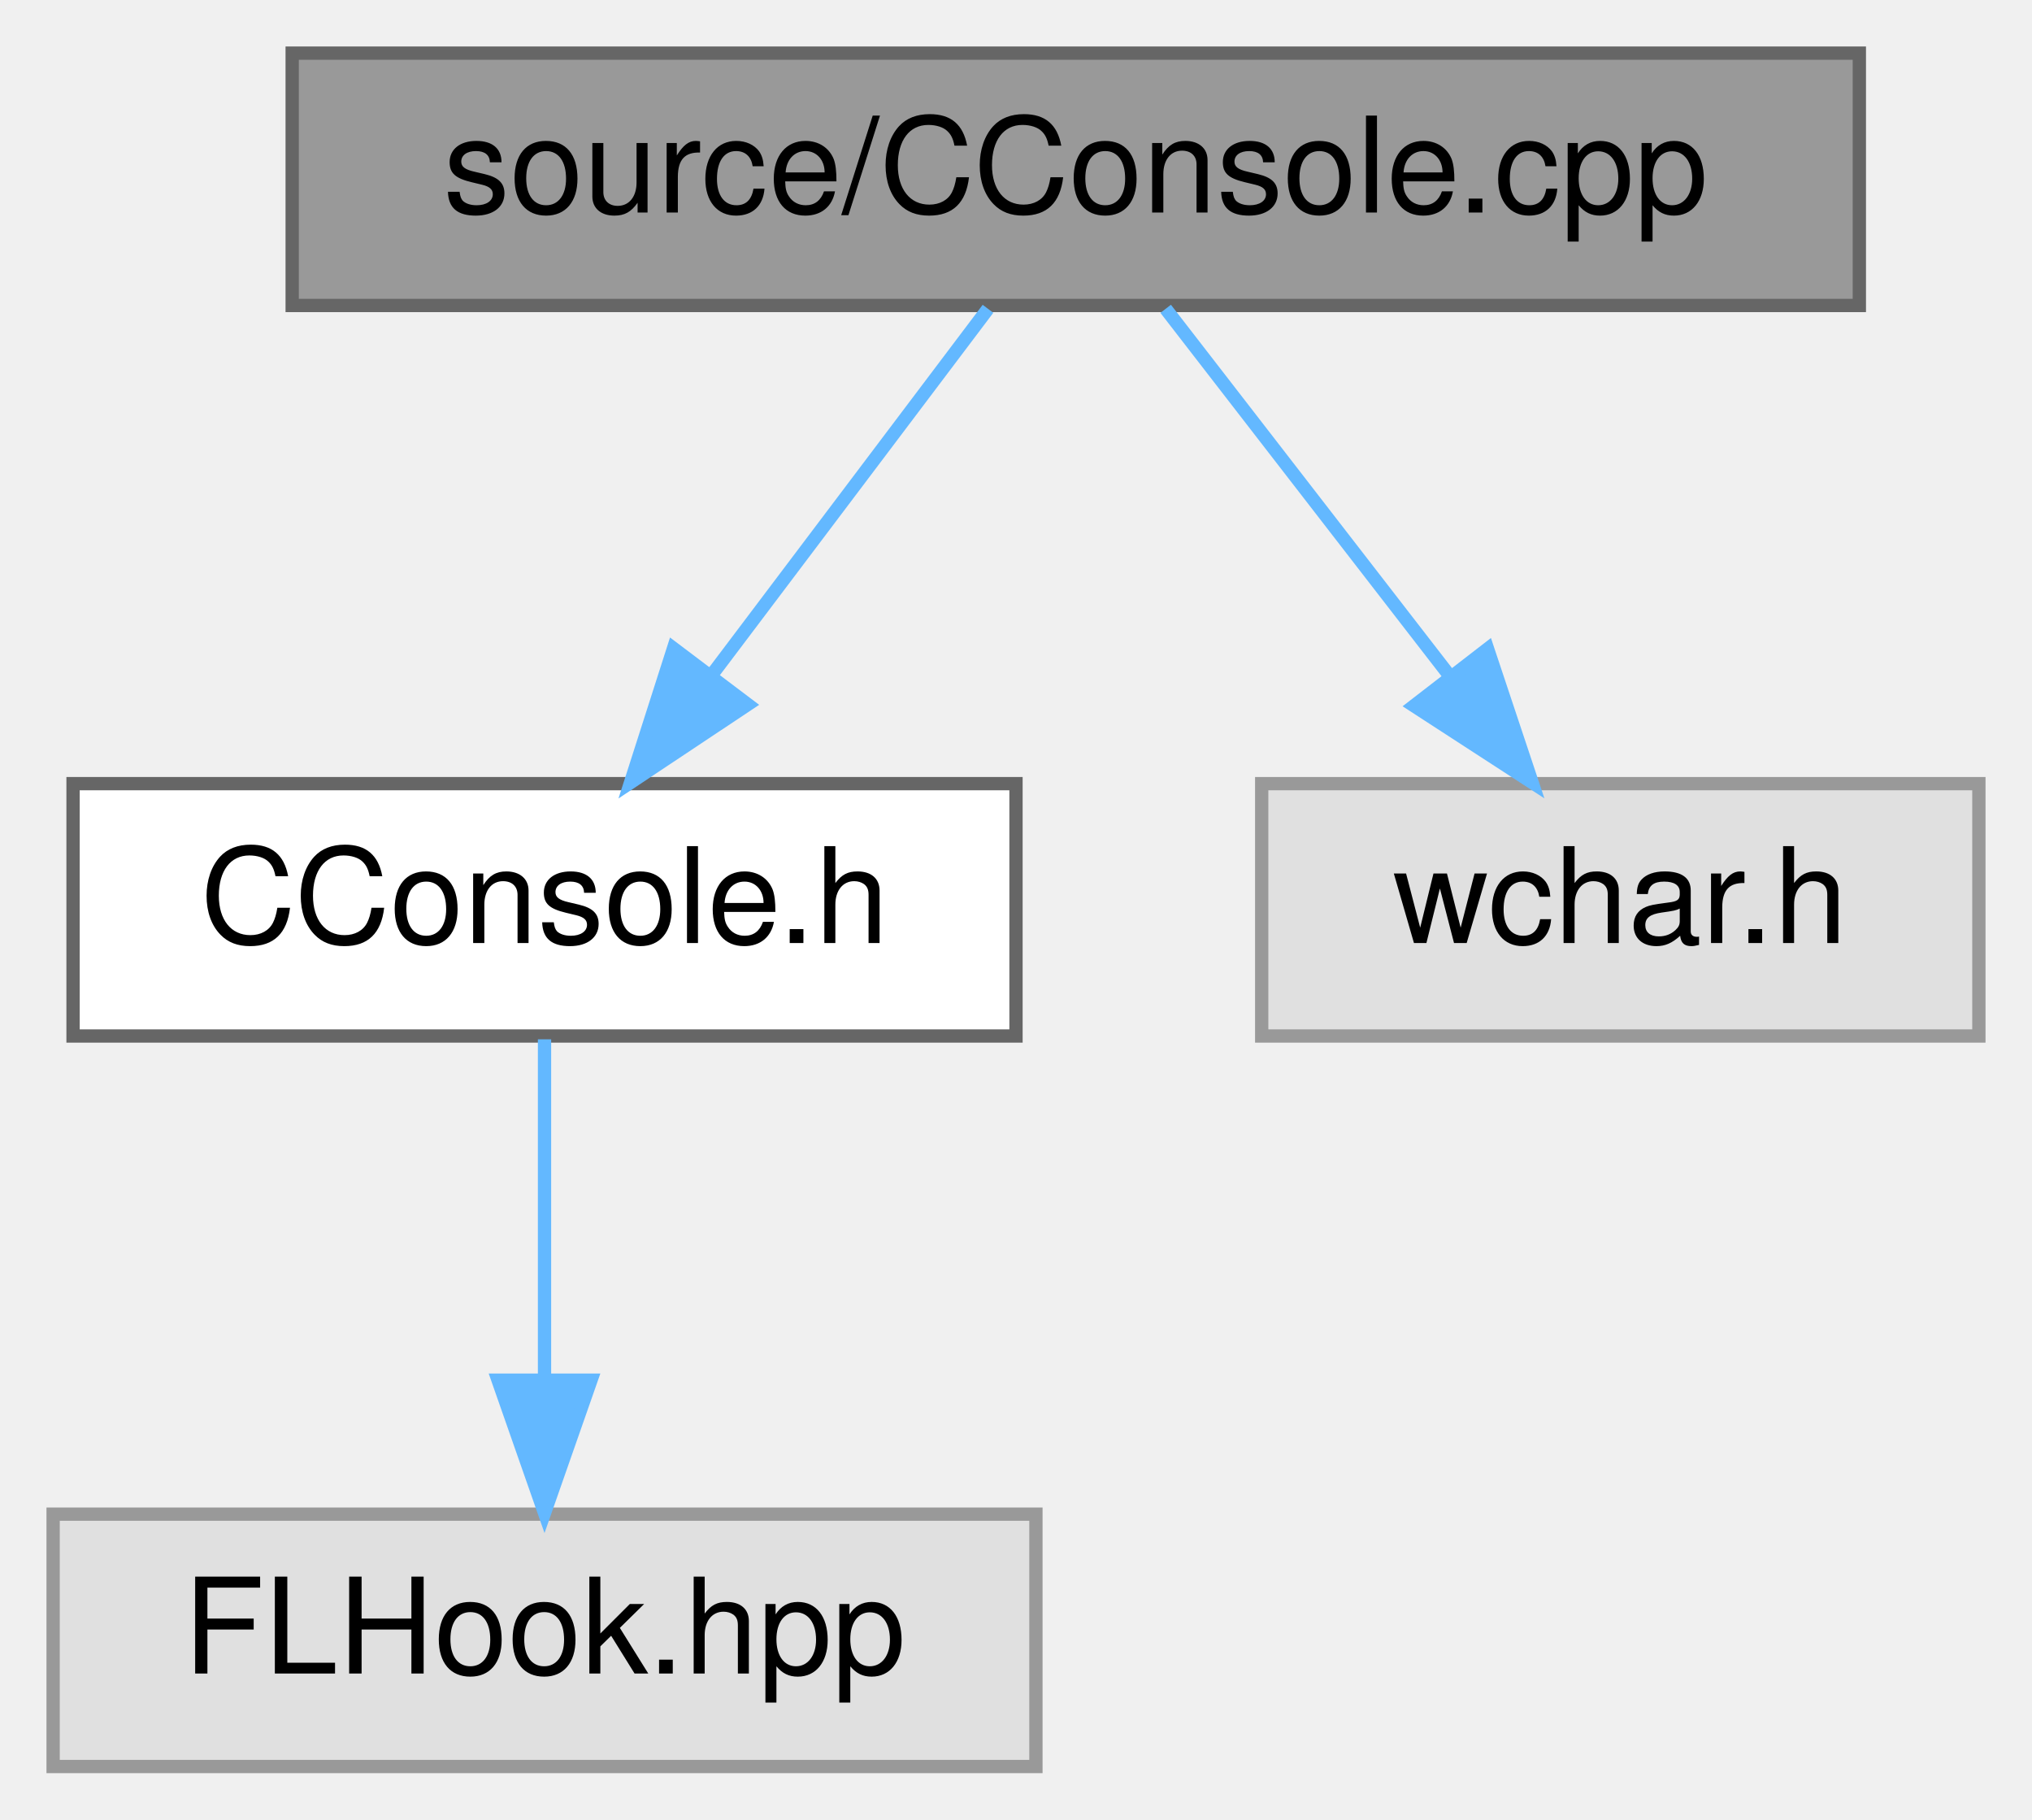
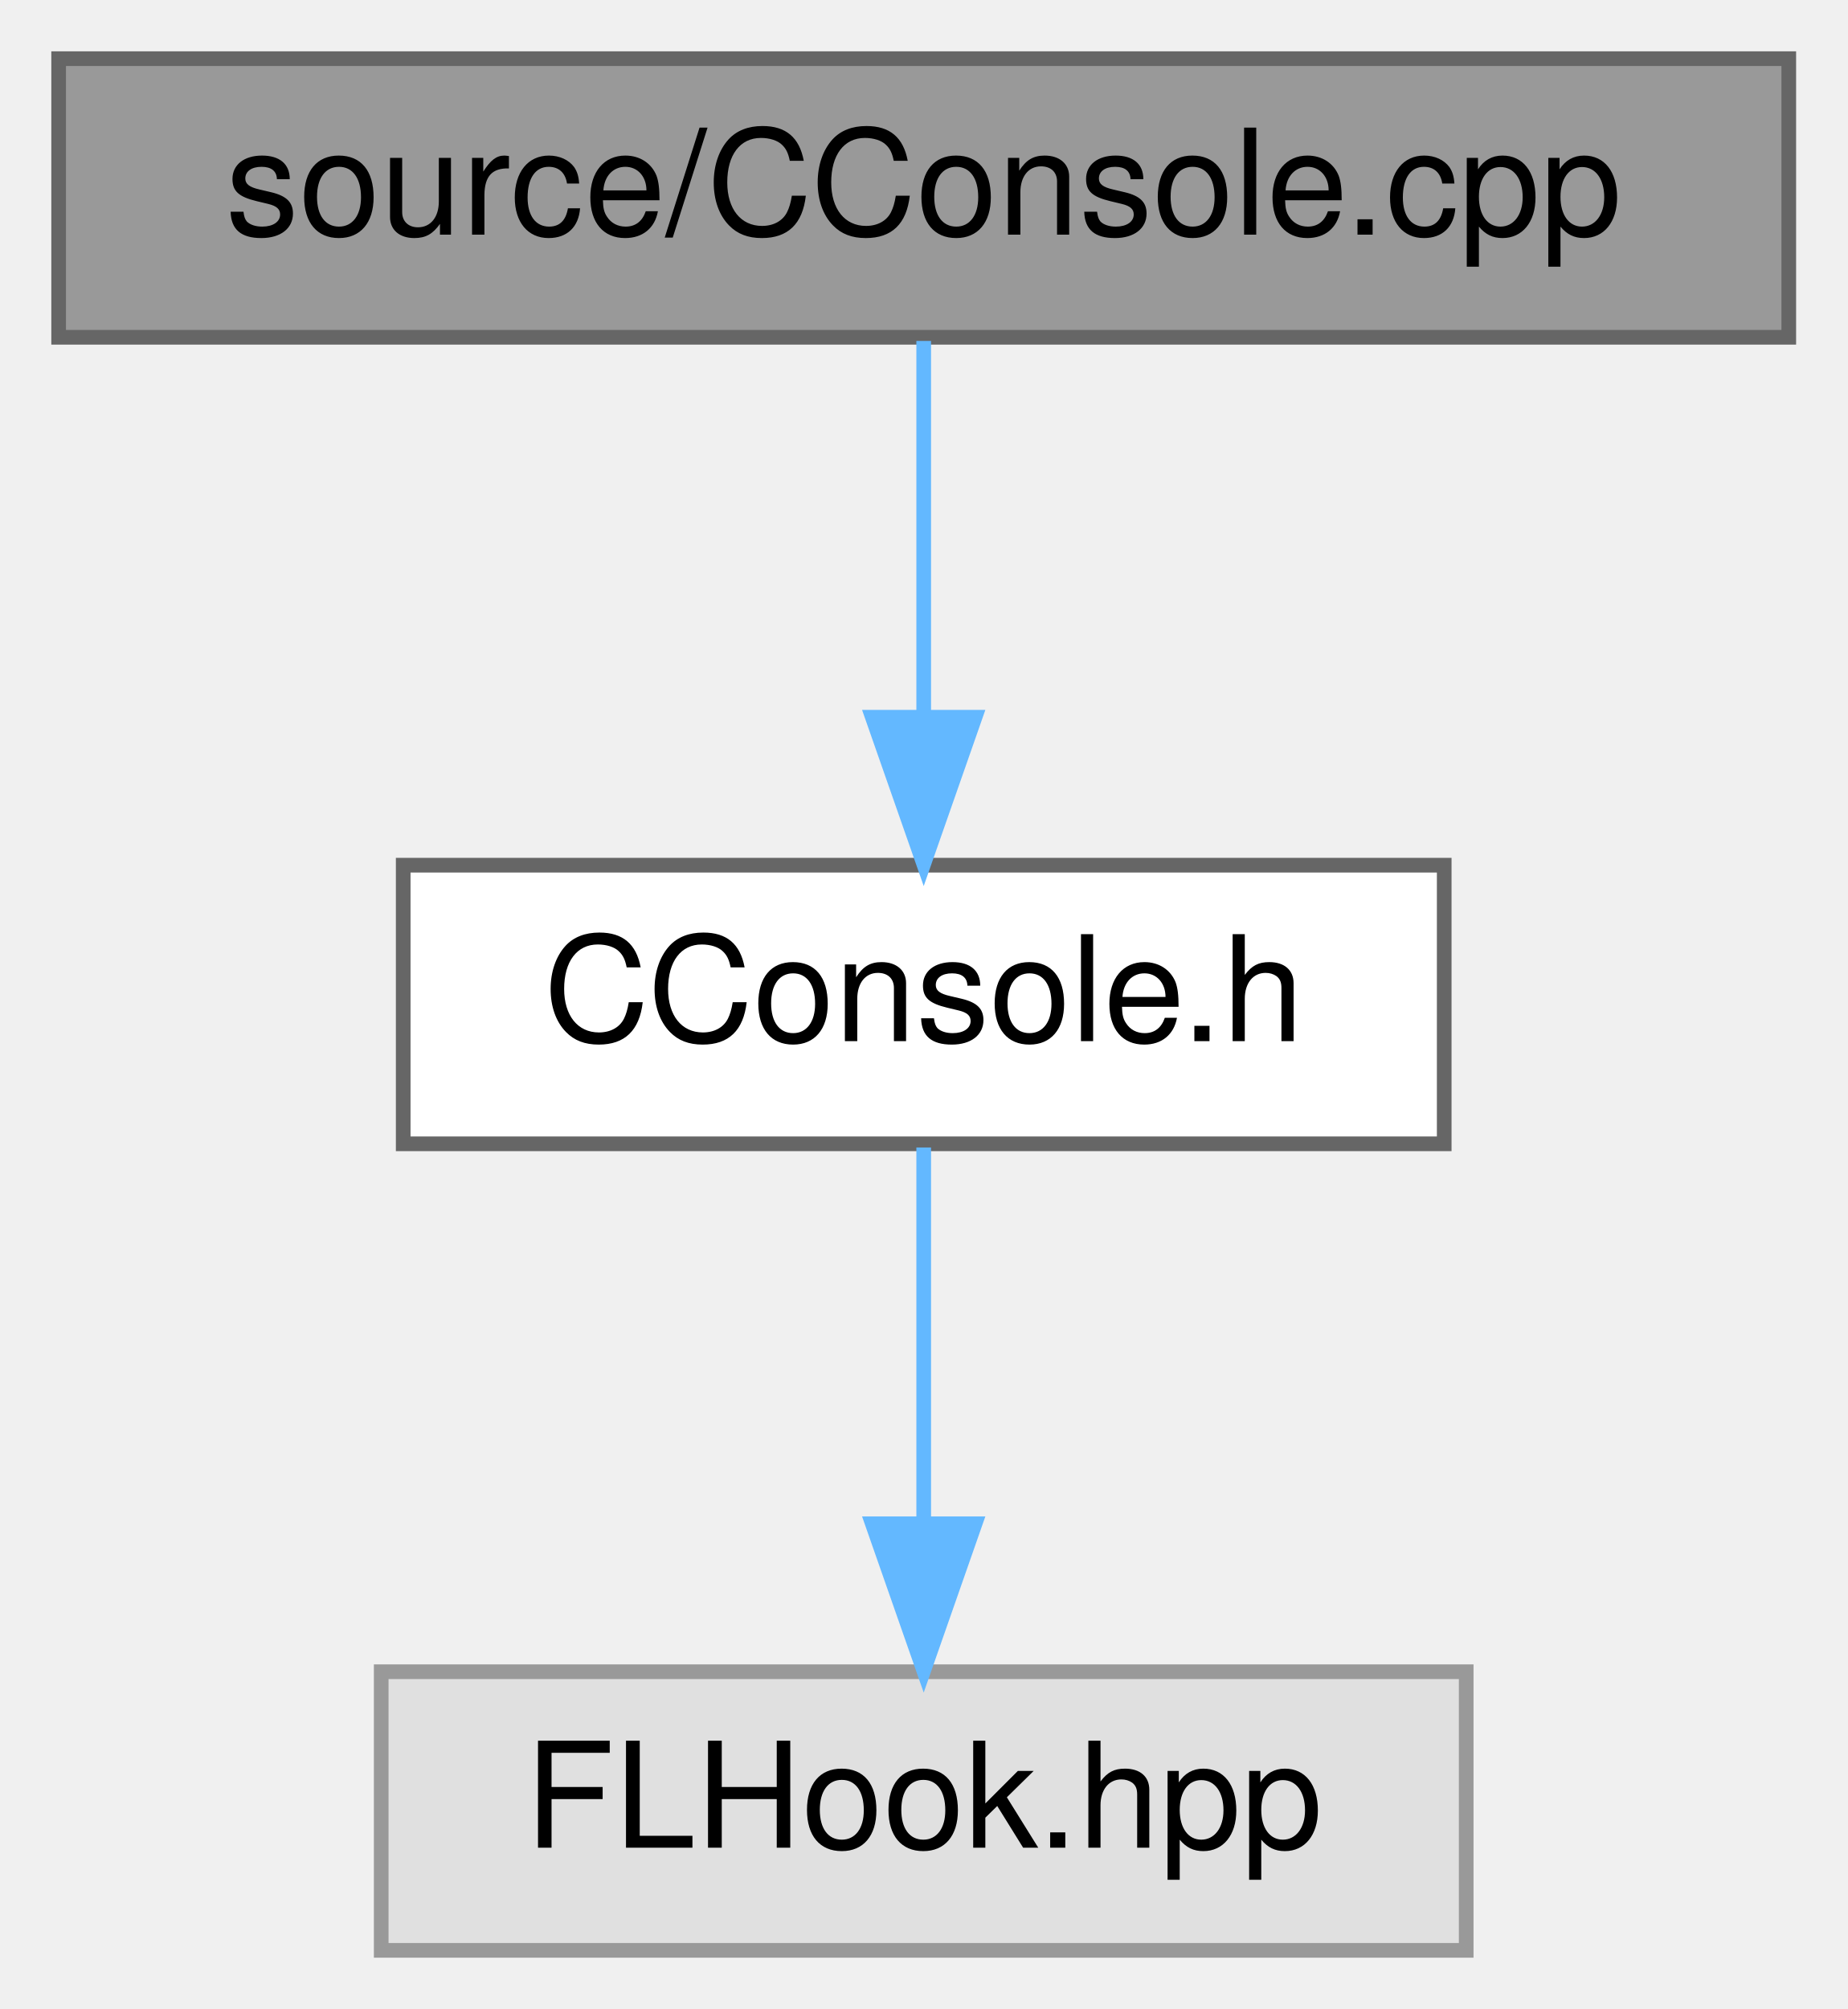
- <svg xmlns="http://www.w3.org/2000/svg" xmlns:xlink="http://www.w3.org/1999/xlink" width="153pt" height="137pt" viewBox="0.00 0.00 153.00 137.00">
+ <svg xmlns="http://www.w3.org/2000/svg" xmlns:xlink="http://www.w3.org/1999/xlink" width="126pt" height="137pt" viewBox="0.00 0.00 126.00 137.00">
  <g id="graph0" class="graph" transform="scale(1 1) rotate(0) translate(4 133)">
    <g id="node1" class="node">
      <g id="a_node1">
        <a xlink:title=" ">
-           <polygon fill="#999999" stroke="#666666" points="136,-129 18,-129 18,-110 136,-110 136,-129" />
-           <text text-anchor="middle" x="77" y="-117" font-family="Helvetica,sans-Serif" font-size="10.00">source/CConsole.cpp</text>
+           <polygon fill="#999999" stroke="#666666" points="118,-129 0,-129 0,-110 118,-110 118,-129" />
+           <text text-anchor="middle" x="59" y="-117" font-family="Helvetica,sans-Serif" font-size="10.00">source/CConsole.cpp</text>
        </a>
      </g>
    </g>
    <g id="node2" class="node">
      <g id="a_node2">
        <a xlink:href="_c_console_8h.html" target="_top" xlink:title=" ">
-           <polygon fill="white" stroke="#666666" points="72.5,-74 1.5,-74 1.5,-55 72.5,-55 72.5,-74" />
-           <text text-anchor="middle" x="37" y="-62" font-family="Helvetica,sans-Serif" font-size="10.00">CConsole.h</text>
+           <polygon fill="white" stroke="#666666" points="94.5,-74 23.5,-74 23.5,-55 94.5,-55 94.5,-74" />
+           <text text-anchor="middle" x="59" y="-62" font-family="Helvetica,sans-Serif" font-size="10.00">CConsole.h</text>
        </a>
      </g>
    </g>
    <g id="edge1" class="edge">
-       <path fill="none" stroke="#63b8ff" d="M70.39,-109.75C64.74,-102.26 56.46,-91.28 49.55,-82.13" />
-       <polygon fill="#63b8ff" stroke="#63b8ff" points="52.3,-79.96 43.48,-74.09 46.71,-84.18 52.3,-79.96" />
-     </g>
-     <g id="node4" class="node">
-       <g id="a_node4">
-         <a xlink:title=" ">
-           <polygon fill="#e0e0e0" stroke="#999999" points="145,-74 91,-74 91,-55 145,-55 145,-74" />
-           <text text-anchor="middle" x="118" y="-62" font-family="Helvetica,sans-Serif" font-size="10.00">wchar.h</text>
-         </a>
-       </g>
-     </g>
-     <g id="edge3" class="edge">
-       <path fill="none" stroke="#63b8ff" d="M83.77,-109.75C89.56,-102.26 98.06,-91.28 105.14,-82.13" />
-       <polygon fill="#63b8ff" stroke="#63b8ff" points="108.01,-84.14 111.36,-74.09 102.47,-79.86 108.01,-84.14" />
+       <path fill="none" stroke="#63b8ff" d="M59,-109.75C59,-102.8 59,-92.85 59,-84.13" />
+       <polygon fill="#63b8ff" stroke="#63b8ff" points="62.5,-84.09 59,-74.09 55.5,-84.09 62.5,-84.09" />
    </g>
    <g id="node3" class="node">
      <g id="a_node3">
        <a xlink:title=" ">
-           <polygon fill="#e0e0e0" stroke="#999999" points="74,-19 0,-19 0,0 74,0 74,-19" />
-           <text text-anchor="middle" x="37" y="-7" font-family="Helvetica,sans-Serif" font-size="10.00">FLHook.hpp</text>
+           <polygon fill="#e0e0e0" stroke="#999999" points="96,-19 22,-19 22,0 96,0 96,-19" />
+           <text text-anchor="middle" x="59" y="-7" font-family="Helvetica,sans-Serif" font-size="10.00">FLHook.hpp</text>
        </a>
      </g>
    </g>
    <g id="edge2" class="edge">
-       <path fill="none" stroke="#63b8ff" d="M37,-54.75C37,-47.8 37,-37.85 37,-29.13" />
-       <polygon fill="#63b8ff" stroke="#63b8ff" points="40.5,-29.09 37,-19.09 33.5,-29.09 40.5,-29.09" />
+       <path fill="none" stroke="#63b8ff" d="M59,-54.75C59,-47.8 59,-37.85 59,-29.13" />
+       <polygon fill="#63b8ff" stroke="#63b8ff" points="62.5,-29.09 59,-19.09 55.5,-29.09 62.5,-29.09" />
    </g>
  </g>
</svg>
